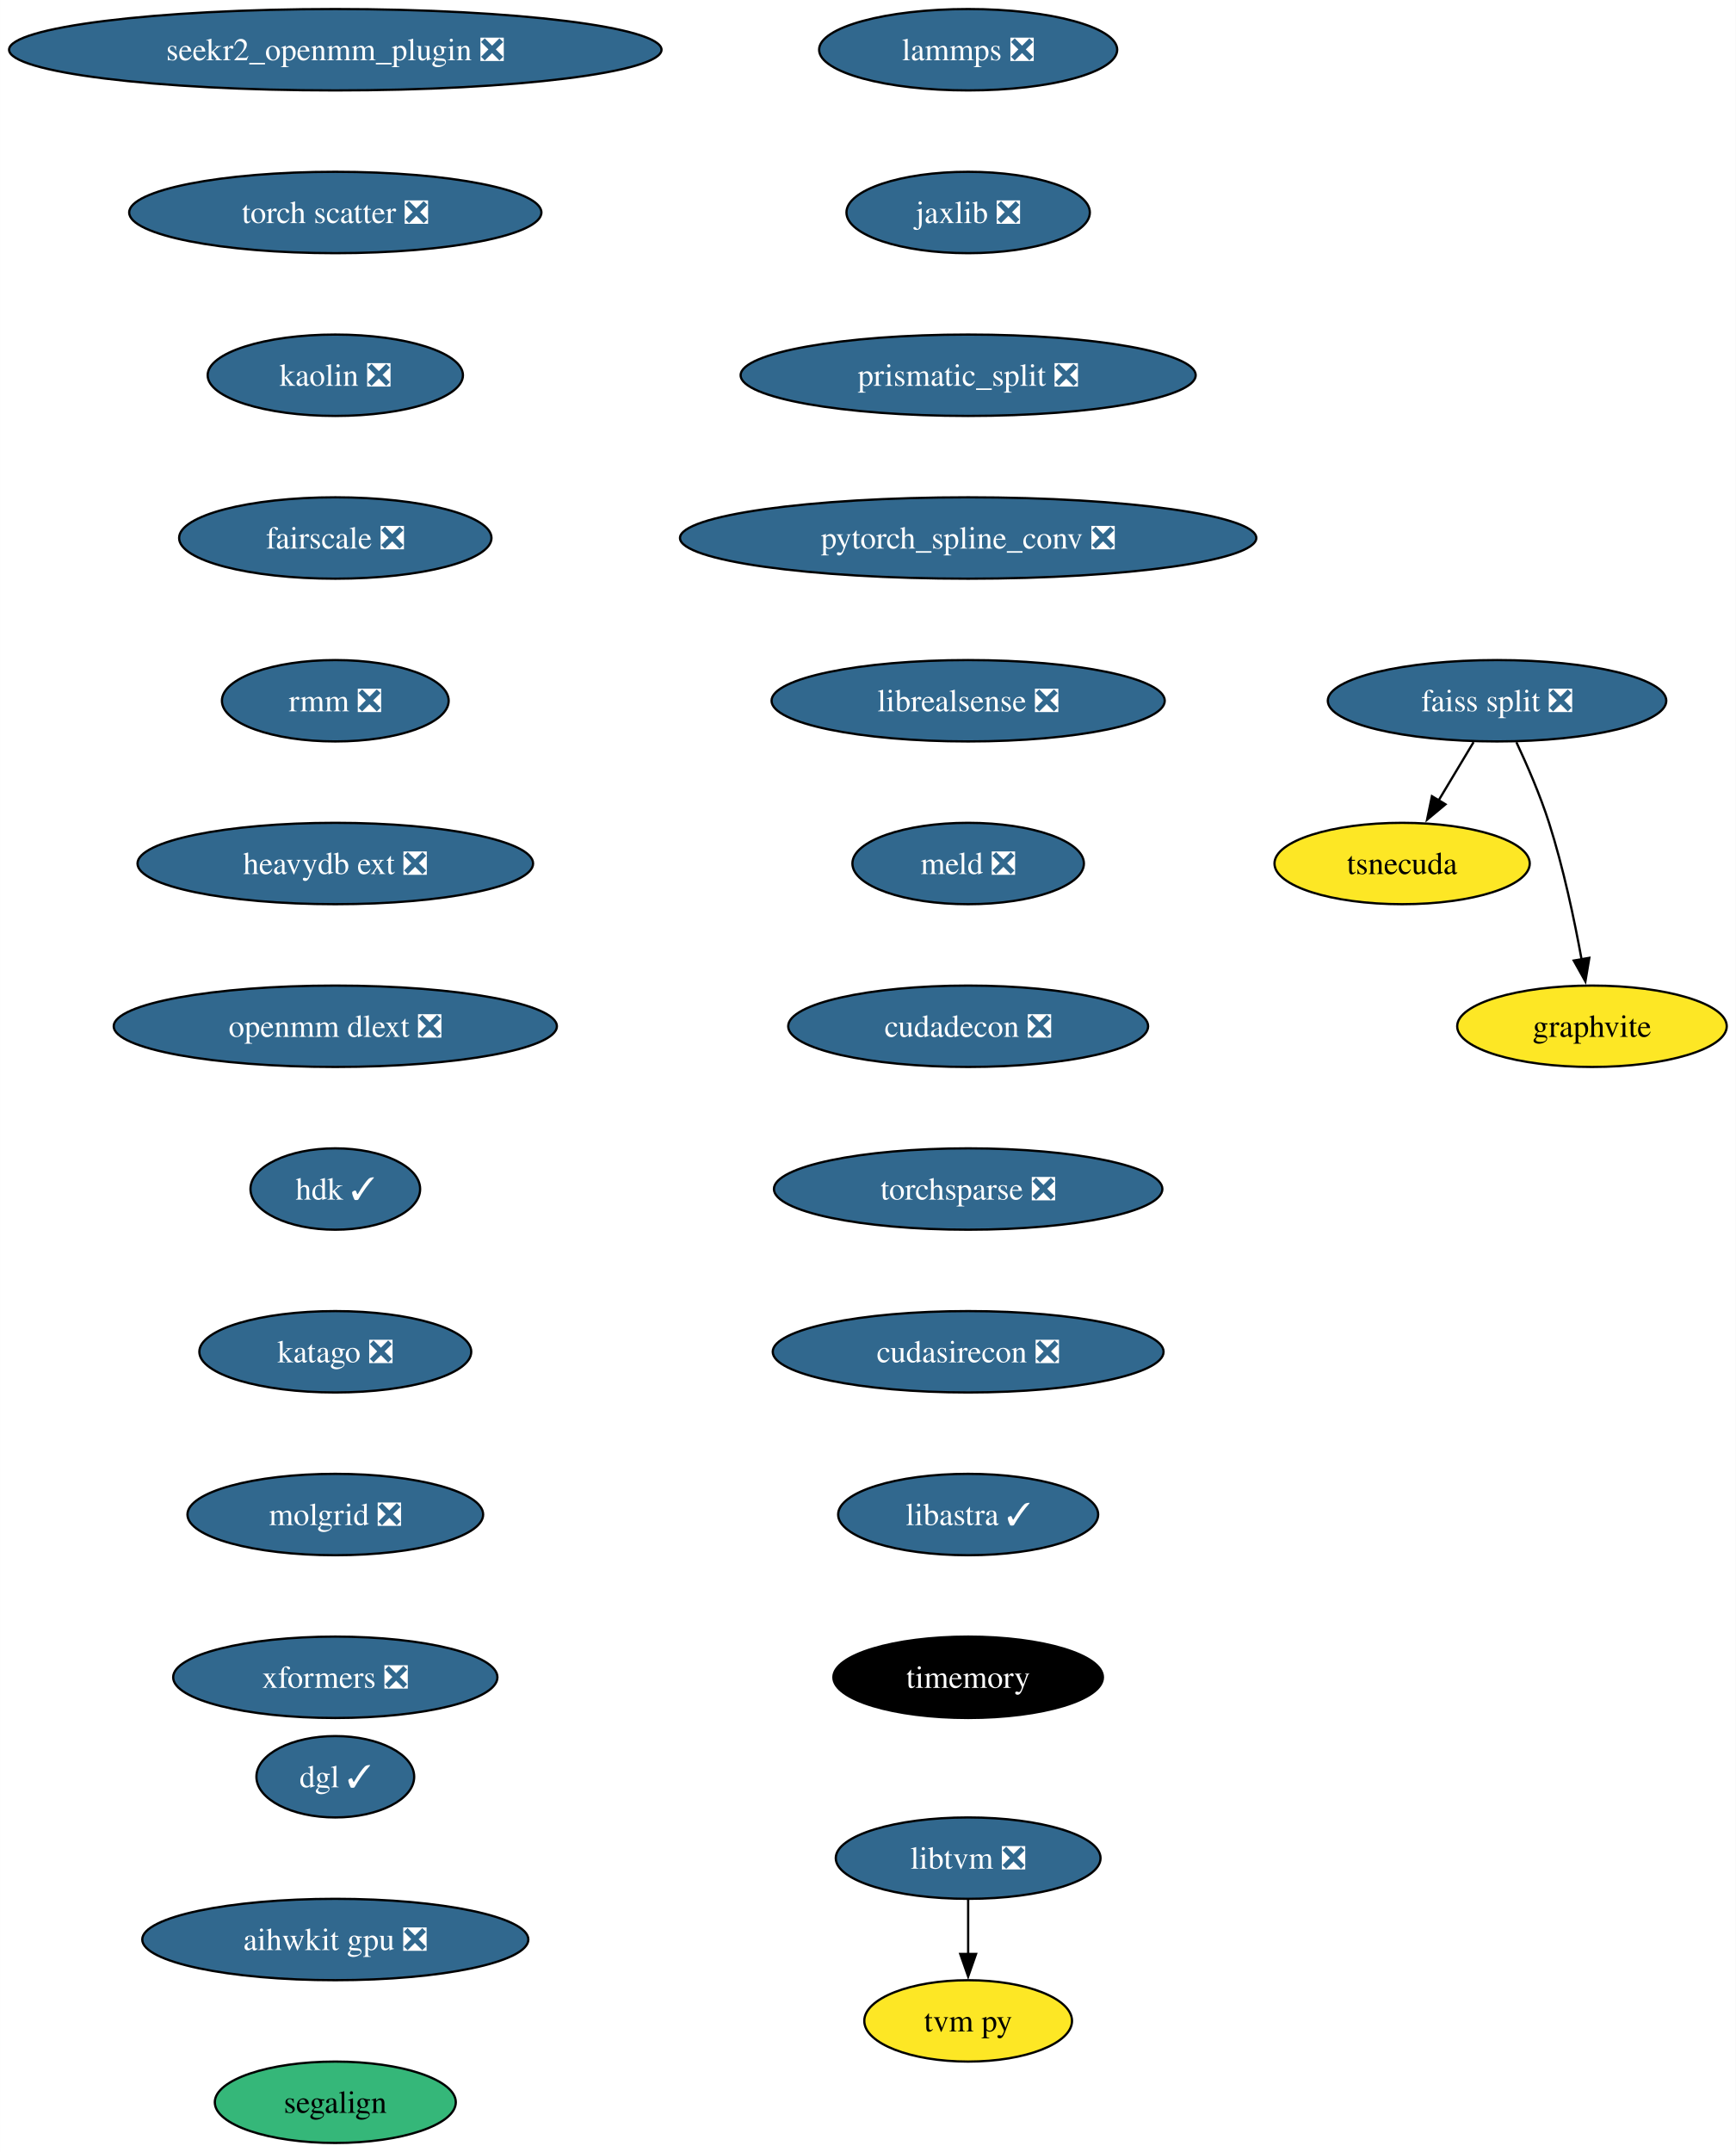
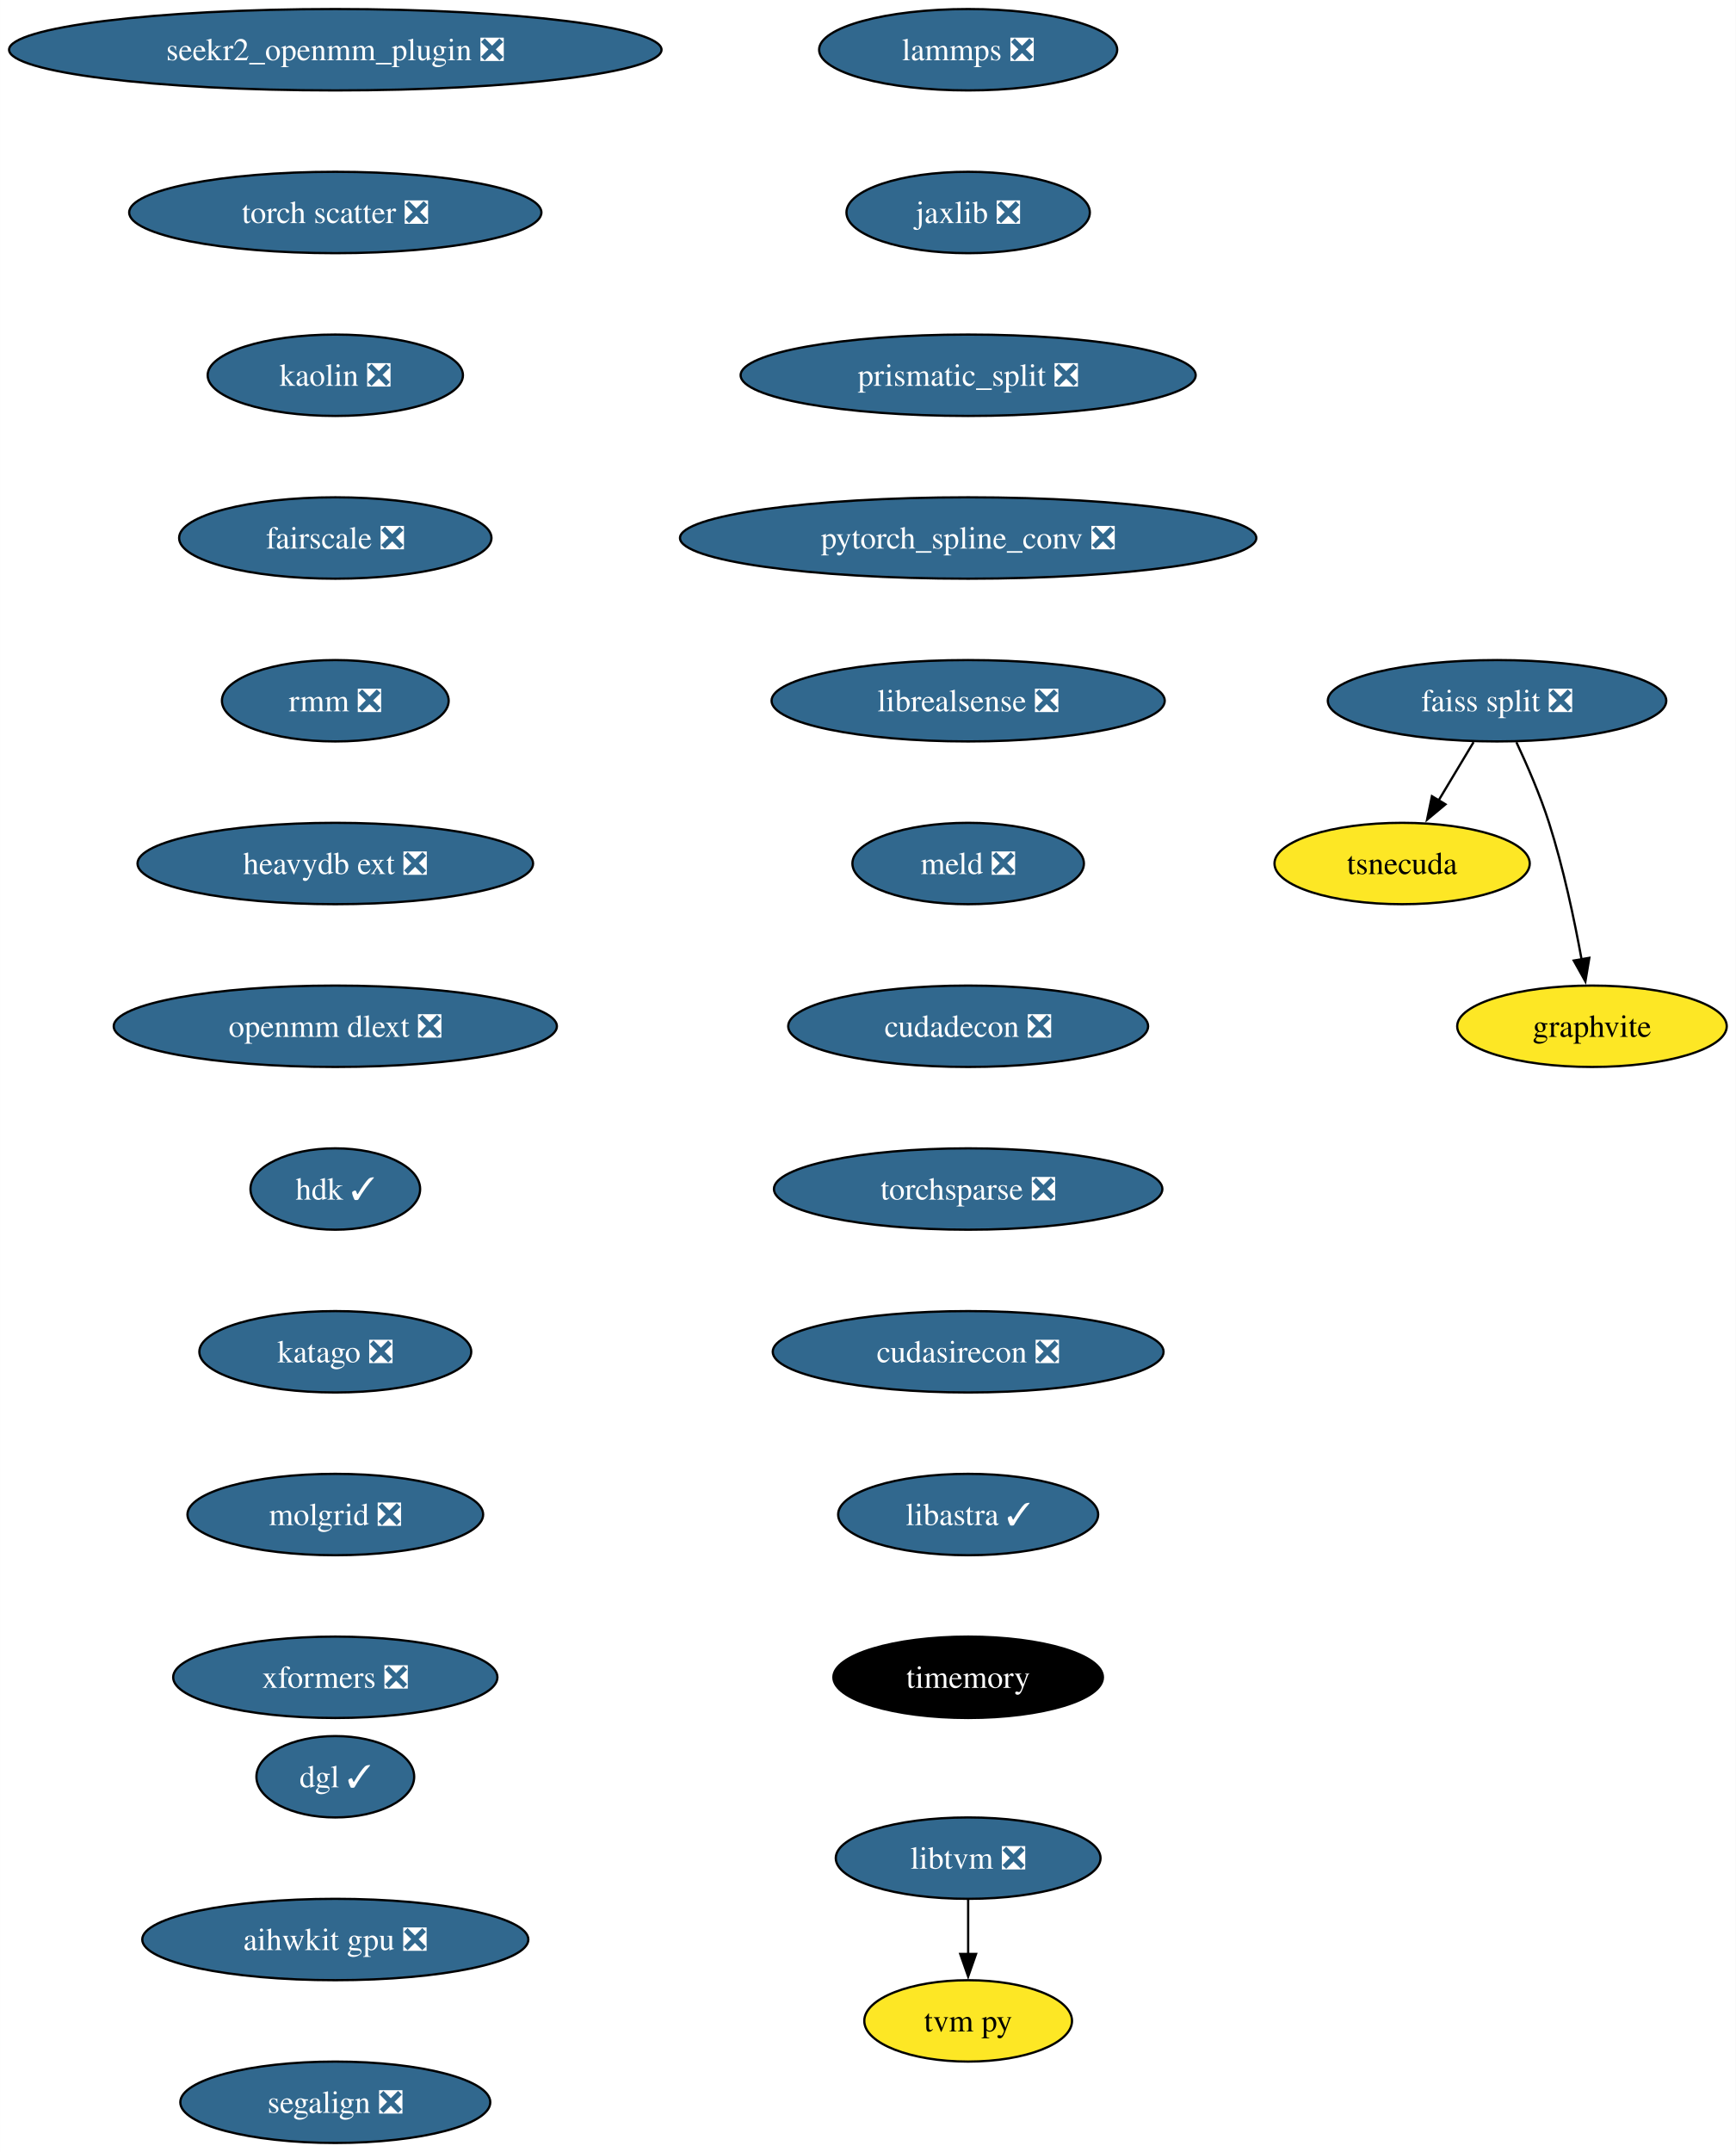
<svg xmlns="http://www.w3.org/2000/svg" xmlns:xlink="http://www.w3.org/1999/xlink" width="768pt" height="952pt" viewBox="0.00 0.00 767.96 952.00">
  <g id="graph0" class="graph" transform="scale(1 1) rotate(0) translate(4 948)">
    <polygon fill="white" stroke="none" points="-4,4 -4,-948 763.96,-948 763.96,4 -4,4" />
    <g id="node1" class="node">
      <g id="a_node1">
        <a xlink:href="https://github.com/conda-forge/lammps-feedstock/pull/183" xlink:title="lammps ❎">
          <ellipse fill="#31688e" stroke="black" cx="424.33" cy="-926" rx="65.94" ry="18" />
          <text text-anchor="middle" x="424.33" y="-921.33" font-family="Times,serif" font-size="14.00" fill="white">lammps ❎</text>
        </a>
      </g>
    </g>
    <g id="node2" class="node">
      <g id="a_node2">
        <a xlink:href="https://github.com/conda-forge/jaxlib-feedstock/pull/218" xlink:title="jaxlib ❎">
          <ellipse fill="#31688e" stroke="black" cx="424.33" cy="-854" rx="53.84" ry="18" />
          <text text-anchor="middle" x="424.33" y="-849.33" font-family="Times,serif" font-size="14.00" fill="white">jaxlib ❎</text>
        </a>
      </g>
    </g>
    <g id="node3" class="node">
      <g id="a_node3">
        <a xlink:href="https://github.com/conda-forge/prismatic_split-feedstock/pull/54" xlink:title="prismatic_split ❎">
          <ellipse fill="#31688e" stroke="black" cx="424.33" cy="-782" rx="100.66" ry="18" />
          <text text-anchor="middle" x="424.33" y="-777.33" font-family="Times,serif" font-size="14.00" fill="white">prismatic_split ❎</text>
        </a>
      </g>
    </g>
    <g id="node4" class="node">
      <g id="a_node4">
        <a xlink:href="https://github.com/conda-forge/pytorch_spline_conv-feedstock/pull/36" xlink:title="pytorch_spline_conv ❎">
          <ellipse fill="#31688e" stroke="black" cx="424.33" cy="-710" rx="127.49" ry="18" />
          <text text-anchor="middle" x="424.33" y="-705.33" font-family="Times,serif" font-size="14.00" fill="white">pytorch_spline_conv ❎</text>
        </a>
      </g>
    </g>
    <g id="node8" class="node">
      <g id="a_node8">
        <a xlink:href="https://github.com/conda-forge/librealsense-feedstock/pull/56" xlink:title="librealsense ❎">
          <ellipse fill="#31688e" stroke="black" cx="424.33" cy="-638" rx="86.98" ry="18" />
          <text text-anchor="middle" x="424.33" y="-633.33" font-family="Times,serif" font-size="14.00" fill="white">librealsense ❎</text>
        </a>
      </g>
    </g>
    <g id="node5" class="node">
      <g id="a_node5">
        <a xlink:href="https://github.com/conda-forge/faiss-split-feedstock/pull/72" xlink:title="faiss split ❎">
          <ellipse fill="#31688e" stroke="black" cx="658.33" cy="-638" rx="74.88" ry="18" />
          <text text-anchor="middle" x="658.33" y="-633.33" font-family="Times,serif" font-size="14.00" fill="white">faiss split ❎</text>
        </a>
      </g>
    </g>
    <g id="node6" class="node">
      <g id="a_node6">
        <a xlink:href="https://github.com/conda-forge/tsnecuda-feedstock" xlink:title="tsnecuda">
          <ellipse fill="#fde725" stroke="black" cx="616.33" cy="-566" rx="56.47" ry="18" />
          <text text-anchor="middle" x="616.33" y="-561.33" font-family="Times,serif" font-size="14.00">tsnecuda</text>
        </a>
      </g>
    </g>
    <g id="edge4" class="edge">
      <path fill="none" stroke="black" d="M647.95,-619.7C643.27,-611.9 637.64,-602.51 632.43,-593.83" />
      <polygon fill="black" stroke="black" points="635.52,-592.18 627.37,-585.4 629.52,-595.78 635.52,-592.18" />
    </g>
    <g id="node7" class="node">
      <g id="a_node7">
        <a xlink:href="https://github.com/conda-forge/graphvite-feedstock" xlink:title="graphvite">
          <ellipse fill="#fde725" stroke="black" cx="700.33" cy="-494" rx="59.63" ry="18" />
          <text text-anchor="middle" x="700.33" y="-489.32" font-family="Times,serif" font-size="14.00">graphvite</text>
        </a>
      </g>
    </g>
    <g id="edge5" class="edge">
      <path fill="none" stroke="black" d="M666.89,-619.67C671.67,-609.48 677.42,-596.23 681.33,-584 687.67,-564.19 692.52,-541.23 695.73,-523.59" />
      <polygon fill="black" stroke="black" points="699.16,-524.27 697.42,-513.82 692.26,-523.07 699.16,-524.27" />
    </g>
    <g id="node11" class="node">
      <g id="a_node11">
        <a xlink:href="https://github.com/conda-forge/meld-feedstock/pull/23" xlink:title="meld ❎">
          <ellipse fill="#31688e" stroke="black" cx="424.33" cy="-566" rx="51.21" ry="18" />
          <text text-anchor="middle" x="424.33" y="-561.33" font-family="Times,serif" font-size="14.00" fill="white">meld ❎</text>
        </a>
      </g>
    </g>
    <g id="node9" class="node">
      <g id="a_node9">
        <a xlink:href="https://github.com/conda-forge/libtvm-feedstock/pull/35" xlink:title="libtvm ❎">
          <ellipse fill="#31688e" stroke="black" cx="424.33" cy="-126" rx="58.57" ry="18" />
          <text text-anchor="middle" x="424.33" y="-121.33" font-family="Times,serif" font-size="14.00" fill="white">libtvm ❎</text>
        </a>
      </g>
    </g>
    <g id="node10" class="node">
      <g id="a_node10">
        <a xlink:href="https://github.com/conda-forge/tvm-py-feedstock" xlink:title="tvm py">
          <ellipse fill="#fde725" stroke="black" cx="424.33" cy="-54" rx="45.95" ry="18" />
          <text text-anchor="middle" x="424.33" y="-49.33" font-family="Times,serif" font-size="14.00">tvm py</text>
        </a>
      </g>
    </g>
    <g id="edge7" class="edge">
      <path fill="none" stroke="black" d="M424.33,-107.7C424.33,-100.41 424.33,-91.73 424.33,-83.54" />
      <polygon fill="black" stroke="black" points="427.83,-83.62 424.33,-73.62 420.83,-83.62 427.83,-83.62" />
    </g>
    <g id="node12" class="node">
      <g id="a_node12">
        <a xlink:href="https://github.com/conda-forge/cudadecon-feedstock/pull/27" xlink:title="cudadecon ❎">
          <ellipse fill="#31688e" stroke="black" cx="424.33" cy="-494" rx="79.62" ry="18" />
          <text text-anchor="middle" x="424.33" y="-489.32" font-family="Times,serif" font-size="14.00" fill="white">cudadecon ❎</text>
        </a>
      </g>
    </g>
    <g id="node13" class="node">
      <g id="a_node13">
        <a xlink:href="https://github.com/conda-forge/torchsparse-feedstock/pull/30" xlink:title="torchsparse ❎">
          <ellipse fill="#31688e" stroke="black" cx="424.33" cy="-422" rx="85.93" ry="18" />
          <text text-anchor="middle" x="424.33" y="-417.32" font-family="Times,serif" font-size="14.00" fill="white">torchsparse ❎</text>
        </a>
      </g>
    </g>
    <g id="node14" class="node">
      <g id="a_node14">
        <a xlink:href="https://github.com/conda-forge/cudasirecon-feedstock/pull/27" xlink:title="cudasirecon ❎">
          <ellipse fill="#31688e" stroke="black" cx="424.33" cy="-350" rx="86.46" ry="18" />
          <text text-anchor="middle" x="424.33" y="-345.32" font-family="Times,serif" font-size="14.00" fill="white">cudasirecon ❎</text>
        </a>
      </g>
    </g>
    <g id="node15" class="node">
      <g id="a_node15">
        <a xlink:href="https://github.com/conda-forge/libastra-feedstock/pull/24" xlink:title="libastra ✓">
          <ellipse fill="#31688e" stroke="black" cx="424.33" cy="-278" rx="57.52" ry="18" />
          <text text-anchor="middle" x="424.33" y="-273.32" font-family="Times,serif" font-size="14.00" fill="white">libastra ✓</text>
        </a>
      </g>
    </g>
    <g id="node16" class="node">
      <g id="a_node16">
        <a xlink:href="https://github.com/conda-forge/timemory-feedstock" xlink:title="timemory">
          <ellipse fill="#000000" stroke="black" cx="424.33" cy="-206" rx="59.63" ry="18" />
          <text text-anchor="middle" x="424.33" y="-201.32" font-family="Times,serif" font-size="14.00" fill="white">timemory</text>
        </a>
      </g>
    </g>
    <g id="node17" class="node">
      <g id="a_node17">
        <a xlink:href="https://github.com/conda-forge/seekr2_openmm_plugin-feedstock/pull/17" xlink:title="seekr2_openmm_plugin ❎">
          <ellipse fill="#31688e" stroke="black" cx="144.33" cy="-926" rx="144.33" ry="18" />
          <text text-anchor="middle" x="144.33" y="-921.33" font-family="Times,serif" font-size="14.00" fill="white">seekr2_openmm_plugin ❎</text>
        </a>
      </g>
    </g>
    <g id="node18" class="node">
      <g id="a_node18">
        <a xlink:href="https://github.com/conda-forge/torch-scatter-feedstock/pull/27" xlink:title="torch scatter ❎">
          <ellipse fill="#31688e" stroke="black" cx="144.33" cy="-854" rx="91.19" ry="18" />
          <text text-anchor="middle" x="144.33" y="-849.33" font-family="Times,serif" font-size="14.00" fill="white">torch scatter ❎</text>
        </a>
      </g>
    </g>
    <g id="node19" class="node">
      <g id="a_node19">
        <a xlink:href="https://github.com/conda-forge/kaolin-feedstock/pull/21" xlink:title="kaolin ❎">
          <ellipse fill="#31688e" stroke="black" cx="144.33" cy="-782" rx="56.47" ry="18" />
          <text text-anchor="middle" x="144.33" y="-777.33" font-family="Times,serif" font-size="14.00" fill="white">kaolin ❎</text>
        </a>
      </g>
    </g>
    <g id="node20" class="node">
      <g id="a_node20">
        <a xlink:href="https://github.com/conda-forge/fairscale-feedstock/pull/32" xlink:title="fairscale ❎">
          <ellipse fill="#31688e" stroke="black" cx="144.33" cy="-710" rx="69.1" ry="18" />
          <text text-anchor="middle" x="144.33" y="-705.33" font-family="Times,serif" font-size="14.00" fill="white">fairscale ❎</text>
        </a>
      </g>
    </g>
    <g id="node21" class="node">
      <g id="a_node21">
        <a xlink:href="https://github.com/conda-forge/rmm-feedstock/pull/29" xlink:title="rmm ❎">
          <ellipse fill="#31688e" stroke="black" cx="144.33" cy="-638" rx="50.16" ry="18" />
          <text text-anchor="middle" x="144.33" y="-633.33" font-family="Times,serif" font-size="14.00" fill="white">rmm ❎</text>
        </a>
      </g>
    </g>
    <g id="node22" class="node">
      <g id="a_node22">
        <a xlink:href="https://github.com/conda-forge/heavydb-ext-feedstock/pull/65" xlink:title="heavydb ext ❎">
          <ellipse fill="#31688e" stroke="black" cx="144.33" cy="-566" rx="87.51" ry="18" />
          <text text-anchor="middle" x="144.33" y="-561.33" font-family="Times,serif" font-size="14.00" fill="white">heavydb ext ❎</text>
        </a>
      </g>
    </g>
    <g id="node23" class="node">
      <g id="a_node23">
        <a xlink:href="https://github.com/conda-forge/openmm-dlext-feedstock/pull/11" xlink:title="openmm dlext ❎">
          <ellipse fill="#31688e" stroke="black" cx="144.33" cy="-494" rx="98.03" ry="18" />
          <text text-anchor="middle" x="144.33" y="-489.32" font-family="Times,serif" font-size="14.00" fill="white">openmm dlext ❎</text>
        </a>
      </g>
    </g>
    <g id="node24" class="node">
      <g id="a_node24">
        <a xlink:href="https://github.com/conda-forge/hdk-feedstock/pull/56" xlink:title="hdk ✓">
          <ellipse fill="#31688e" stroke="black" cx="144.33" cy="-422" rx="37.53" ry="18" />
          <text text-anchor="middle" x="144.33" y="-417.32" font-family="Times,serif" font-size="14.00" fill="white">hdk ✓</text>
        </a>
      </g>
    </g>
    <g id="node25" class="node">
      <g id="a_node25">
        <a xlink:href="https://github.com/conda-forge/katago-feedstock/pull/9" xlink:title="katago ❎">
          <ellipse fill="#31688e" stroke="black" cx="144.33" cy="-350" rx="60.15" ry="18" />
          <text text-anchor="middle" x="144.33" y="-345.32" font-family="Times,serif" font-size="14.00" fill="white">katago ❎</text>
        </a>
      </g>
    </g>
    <g id="node26" class="node">
      <g id="a_node26">
        <a xlink:href="https://github.com/conda-forge/molgrid-feedstock/pull/8" xlink:title="molgrid ❎">
          <ellipse fill="#31688e" stroke="black" cx="144.33" cy="-278" rx="65.41" ry="18" />
          <text text-anchor="middle" x="144.33" y="-273.32" font-family="Times,serif" font-size="14.00" fill="white">molgrid ❎</text>
        </a>
      </g>
    </g>
    <g id="node27" class="node">
      <g id="a_node27">
        <a xlink:href="https://github.com/conda-forge/xformers-feedstock/pull/21" xlink:title="xformers ❎">
          <ellipse fill="#31688e" stroke="black" cx="144.33" cy="-206" rx="71.73" ry="18" />
          <text text-anchor="middle" x="144.33" y="-201.32" font-family="Times,serif" font-size="14.00" fill="white">xformers ❎</text>
        </a>
      </g>
    </g>
    <g id="node28" class="node">
      <g id="a_node28">
        <a xlink:href="https://github.com/conda-forge/dgl-feedstock/pull/31" xlink:title="dgl ✓">
          <ellipse fill="#31688e" stroke="black" cx="144.33" cy="-162" rx="34.9" ry="18" />
          <text text-anchor="middle" x="144.33" y="-157.32" font-family="Times,serif" font-size="14.00" fill="white">dgl ✓</text>
        </a>
      </g>
    </g>
    <g id="node29" class="node">
      <g id="a_node29">
        <a xlink:href="https://github.com/conda-forge/aihwkit-gpu-feedstock/pull/5" xlink:title="aihwkit gpu ❎">
          <ellipse fill="#31688e" stroke="black" cx="144.33" cy="-90" rx="85.41" ry="18" />
          <text text-anchor="middle" x="144.33" y="-85.33" font-family="Times,serif" font-size="14.00" fill="white">aihwkit gpu ❎</text>
        </a>
      </g>
    </g>
    <g id="node30" class="node">
      <g id="a_node30">
-         <a xlink:href="https://github.com/conda-forge/segalign-feedstock" xlink:title="segalign">
-           <ellipse fill="#35b779" stroke="black" cx="144.33" cy="-18" rx="53.31" ry="18" />
-           <text text-anchor="middle" x="144.33" y="-13.32" font-family="Times,serif" font-size="14.00">segalign</text>
+         <a xlink:href="https://github.com/conda-forge/segalign-feedstock/pull/2" xlink:title="segalign ❎">
+           <ellipse fill="#31688e" stroke="black" cx="144.33" cy="-18" rx="68.57" ry="18" />
+           <text text-anchor="middle" x="144.33" y="-13.32" font-family="Times,serif" font-size="14.00" fill="white">segalign ❎</text>
        </a>
      </g>
    </g>
  </g>
</svg>
